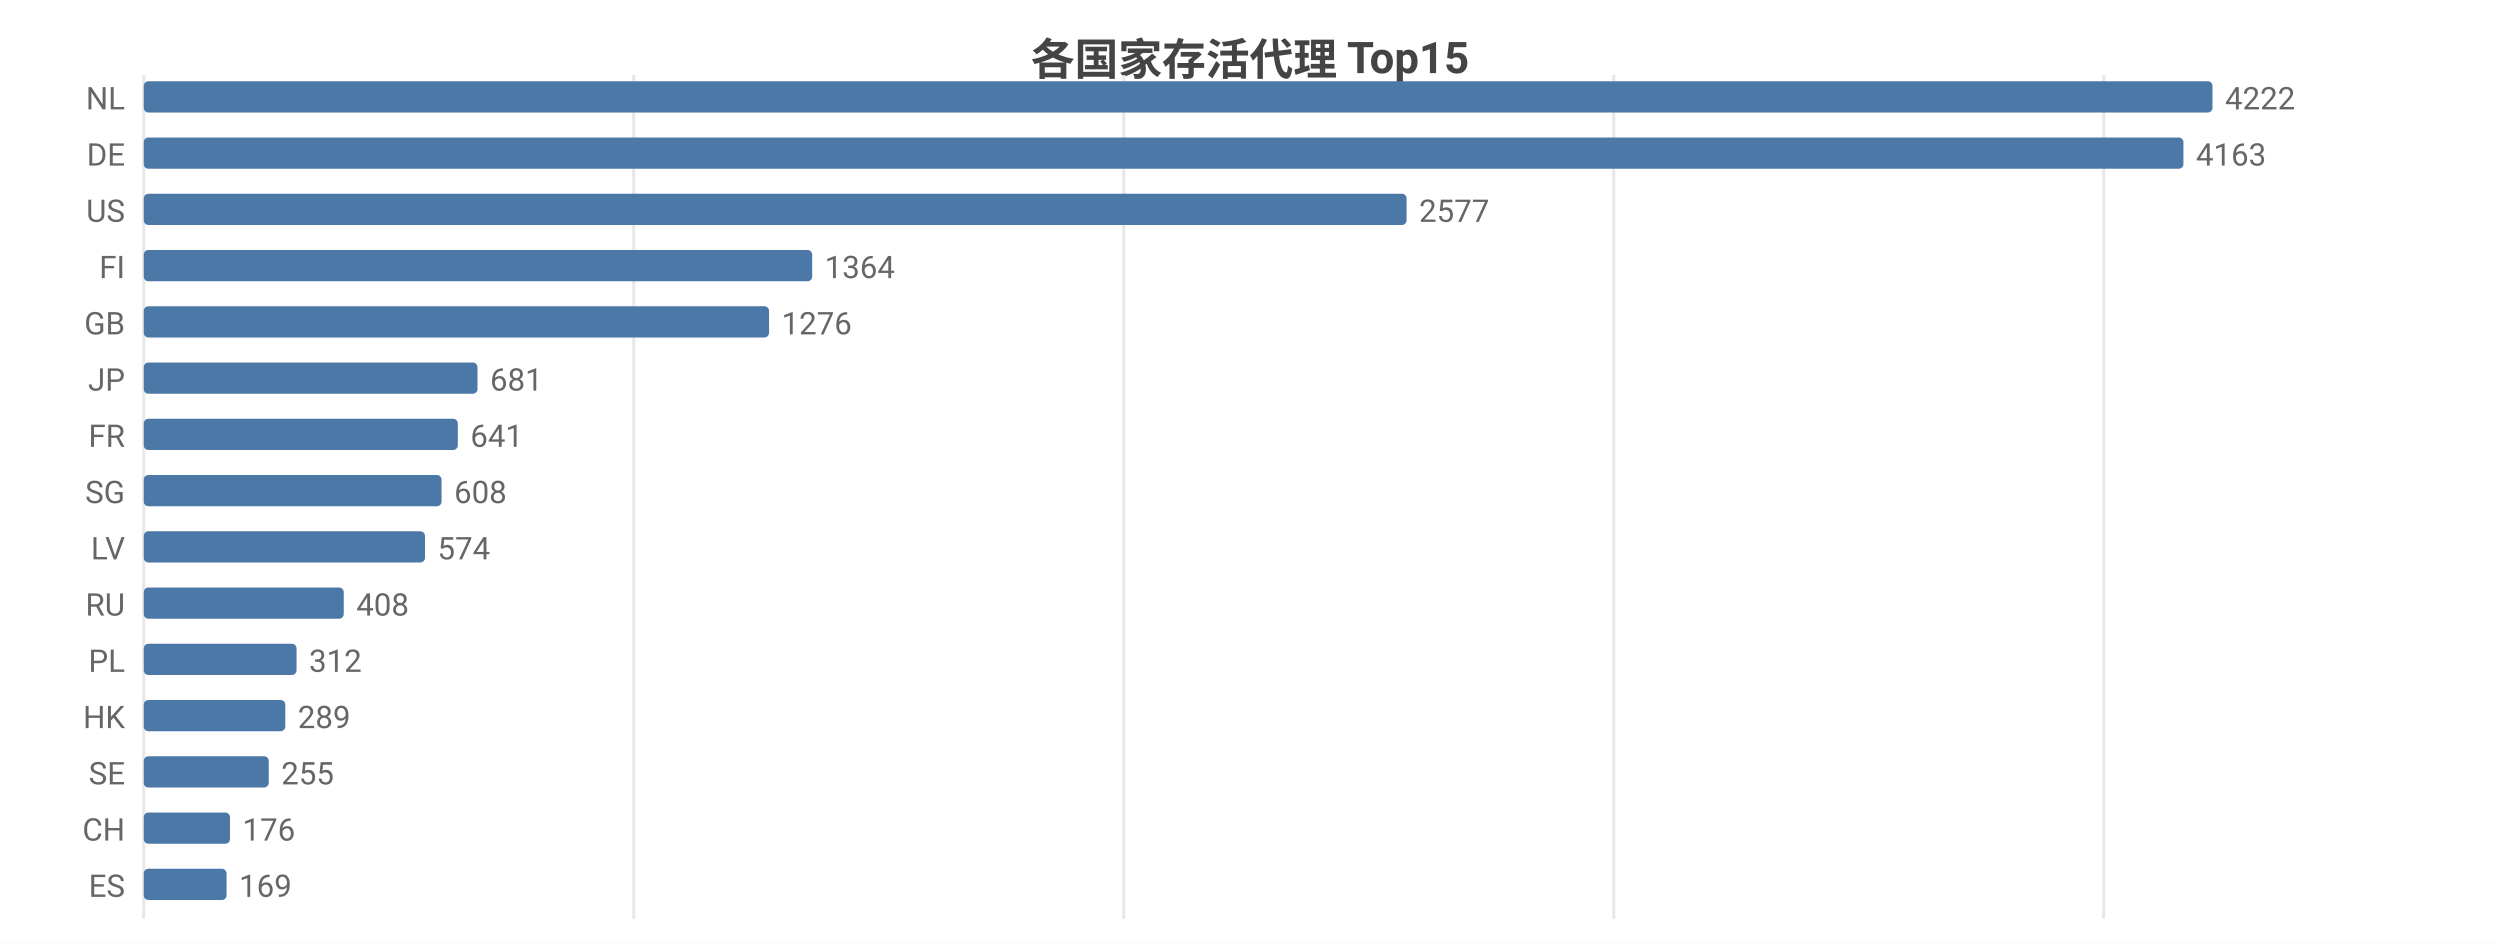
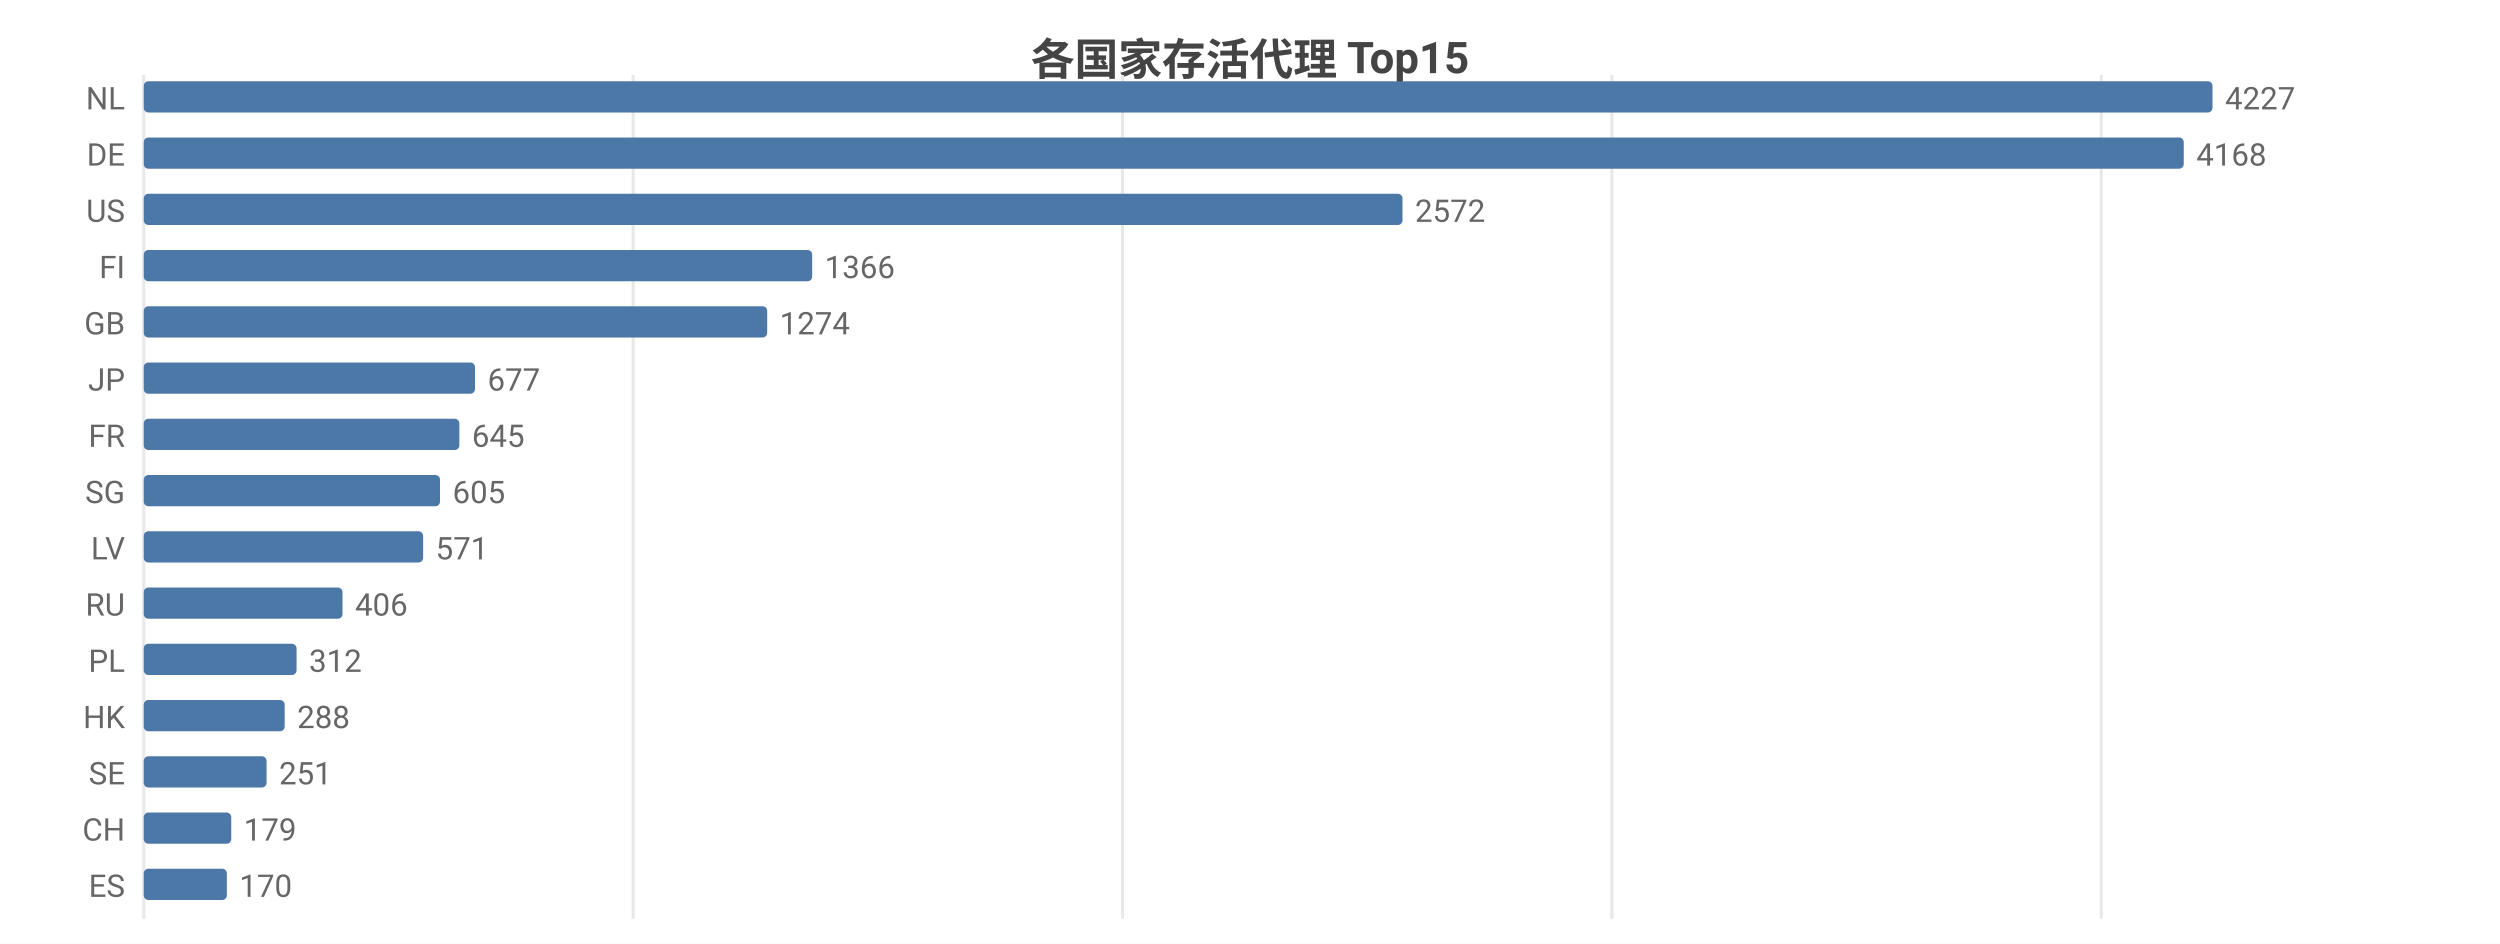
<svg xmlns="http://www.w3.org/2000/svg" width="800" height="302" viewBox="0 0 800 302">
  <rect width="800" height="302" fill="#ffffff" />
  <style>text{font-family:system-ui,-apple-system,'Segoe UI',Roboto,'PingFang SC','Microsoft YaHei','Noto Sans CJK SC',sans-serif}.g{stroke:#e8e8e8;stroke-width:1}.a{stroke:#999;stroke-width:1}.t{font-size:10px;fill:#666}.m{font-size:10px;text-anchor:middle;fill:#666}.e{font-size:10px;text-anchor:end;fill:#666}.l{font-size:11px;fill:#333}.tt{font-size:14px;font-weight:600;text-anchor:middle;fill:#444}.em{font-size:13px;text-anchor:middle;fill:#999}</style>
  <text class="tt" x="400.0" y="24">各国家存活代理 Top15</text>
  <line class="g" x1="46" y1="24" x2="46" y2="294" />
-   <line class="g" x1="202.8" y1="24" x2="202.8" y2="294" />
-   <line class="g" x1="359.6" y1="24" x2="359.6" y2="294" />
-   <line class="g" x1="516.4" y1="24" x2="516.4" y2="294" />
-   <line class="g" x1="673.2" y1="24" x2="673.2" y2="294" />
+   <line class="g" x1="202.6" y1="24" x2="202.6" y2="294" />
+   <line class="g" x1="359.2" y1="24" x2="359.2" y2="294" />
+   <line class="g" x1="515.8" y1="24" x2="515.8" y2="294" />
+   <line class="g" x1="672.4" y1="24" x2="672.4" y2="294" />
  <text class="e" x="40" y="35">NL</text>
  <rect x="46" y="26" width="662" height="10" fill="#4c78a8" rx="1.5" />
-   <text class="t" x="712" y="35">4222</text>
+   <text class="t" x="712" y="35">4227</text>
  <text class="e" x="40" y="53">DE</text>
-   <rect x="46" y="44" width="652.7" height="10" fill="#4c78a8" rx="1.5" />
-   <text class="t" x="702.7" y="53">4163</text>
+   <rect x="46" y="44" width="652.8" height="10" fill="#4c78a8" rx="1.5" />
+   <text class="t" x="702.8" y="53">4168</text>
  <text class="e" x="40" y="71">US</text>
-   <rect x="46" y="62" width="404.1" height="10" fill="#4c78a8" rx="1.5" />
-   <text class="t" x="454.1" y="71">2577</text>
+   <rect x="46" y="62" width="402.8" height="10" fill="#4c78a8" rx="1.5" />
+   <text class="t" x="452.8" y="71">2572</text>
  <text class="e" x="40" y="89">FI</text>
  <rect x="46" y="80" width="213.9" height="10" fill="#4c78a8" rx="1.5" />
-   <text class="t" x="263.9" y="89">1364</text>
+   <text class="t" x="263.9" y="89">1366</text>
  <text class="e" x="40" y="107">GB</text>
-   <rect x="46" y="98" width="200.1" height="10" fill="#4c78a8" rx="1.5" />
-   <text class="t" x="250.1" y="107">1276</text>
+   <rect x="46" y="98" width="199.5" height="10" fill="#4c78a8" rx="1.5" />
+   <text class="t" x="249.5" y="107">1274</text>
  <text class="e" x="40" y="125">JP</text>
-   <rect x="46" y="116" width="106.8" height="10" fill="#4c78a8" rx="1.5" />
-   <text class="t" x="156.8" y="125">681</text>
+   <rect x="46" y="116" width="106.0" height="10" fill="#4c78a8" rx="1.5" />
+   <text class="t" x="156.0" y="125">677</text>
  <text class="e" x="40" y="143">FR</text>
-   <rect x="46" y="134" width="100.5" height="10" fill="#4c78a8" rx="1.5" />
-   <text class="t" x="150.5" y="143">641</text>
+   <rect x="46" y="134" width="101.0" height="10" fill="#4c78a8" rx="1.5" />
+   <text class="t" x="151.0" y="143">645</text>
  <text class="e" x="40" y="161">SG</text>
-   <rect x="46" y="152" width="95.3" height="10" fill="#4c78a8" rx="1.5" />
-   <text class="t" x="145.3" y="161">608</text>
+   <rect x="46" y="152" width="94.8" height="10" fill="#4c78a8" rx="1.5" />
+   <text class="t" x="144.8" y="161">605</text>
  <text class="e" x="40" y="179">LV</text>
-   <rect x="46" y="170" width="90.0" height="10" fill="#4c78a8" rx="1.5" />
-   <text class="t" x="140.0" y="179">574</text>
+   <rect x="46" y="170" width="89.4" height="10" fill="#4c78a8" rx="1.5" />
+   <text class="t" x="139.4" y="179">571</text>
  <text class="e" x="40" y="197">RU</text>
-   <rect x="46" y="188" width="64.0" height="10" fill="#4c78a8" rx="1.5" />
-   <text class="t" x="114.0" y="197">408</text>
+   <rect x="46" y="188" width="63.6" height="10" fill="#4c78a8" rx="1.5" />
+   <text class="t" x="113.6" y="197">406</text>
  <text class="e" x="40" y="215">PL</text>
  <rect x="46" y="206" width="48.9" height="10" fill="#4c78a8" rx="1.5" />
  <text class="t" x="98.9" y="215">312</text>
  <text class="e" x="40" y="233">HK</text>
-   <rect x="46" y="224" width="45.3" height="10" fill="#4c78a8" rx="1.5" />
-   <text class="t" x="95.3" y="233">289</text>
+   <rect x="46" y="224" width="45.1" height="10" fill="#4c78a8" rx="1.5" />
+   <text class="t" x="95.1" y="233">288</text>
  <text class="e" x="40" y="251">SE</text>
-   <rect x="46" y="242" width="40.0" height="10" fill="#4c78a8" rx="1.5" />
-   <text class="t" x="90.0" y="251">255</text>
+   <rect x="46" y="242" width="39.3" height="10" fill="#4c78a8" rx="1.5" />
+   <text class="t" x="89.3" y="251">251</text>
  <text class="e" x="40" y="269">CH</text>
-   <rect x="46" y="260" width="27.6" height="10" fill="#4c78a8" rx="1.5" />
-   <text class="t" x="77.6" y="269">176</text>
+   <rect x="46" y="260" width="28.0" height="10" fill="#4c78a8" rx="1.5" />
+   <text class="t" x="78.0" y="269">179</text>
  <text class="e" x="40" y="287">ES</text>
-   <rect x="46" y="278" width="26.5" height="10" fill="#4c78a8" rx="1.5" />
-   <text class="t" x="76.5" y="287">169</text>
+   <rect x="46" y="278" width="26.6" height="10" fill="#4c78a8" rx="1.5" />
+   <text class="t" x="76.6" y="287">170</text>
</svg>
